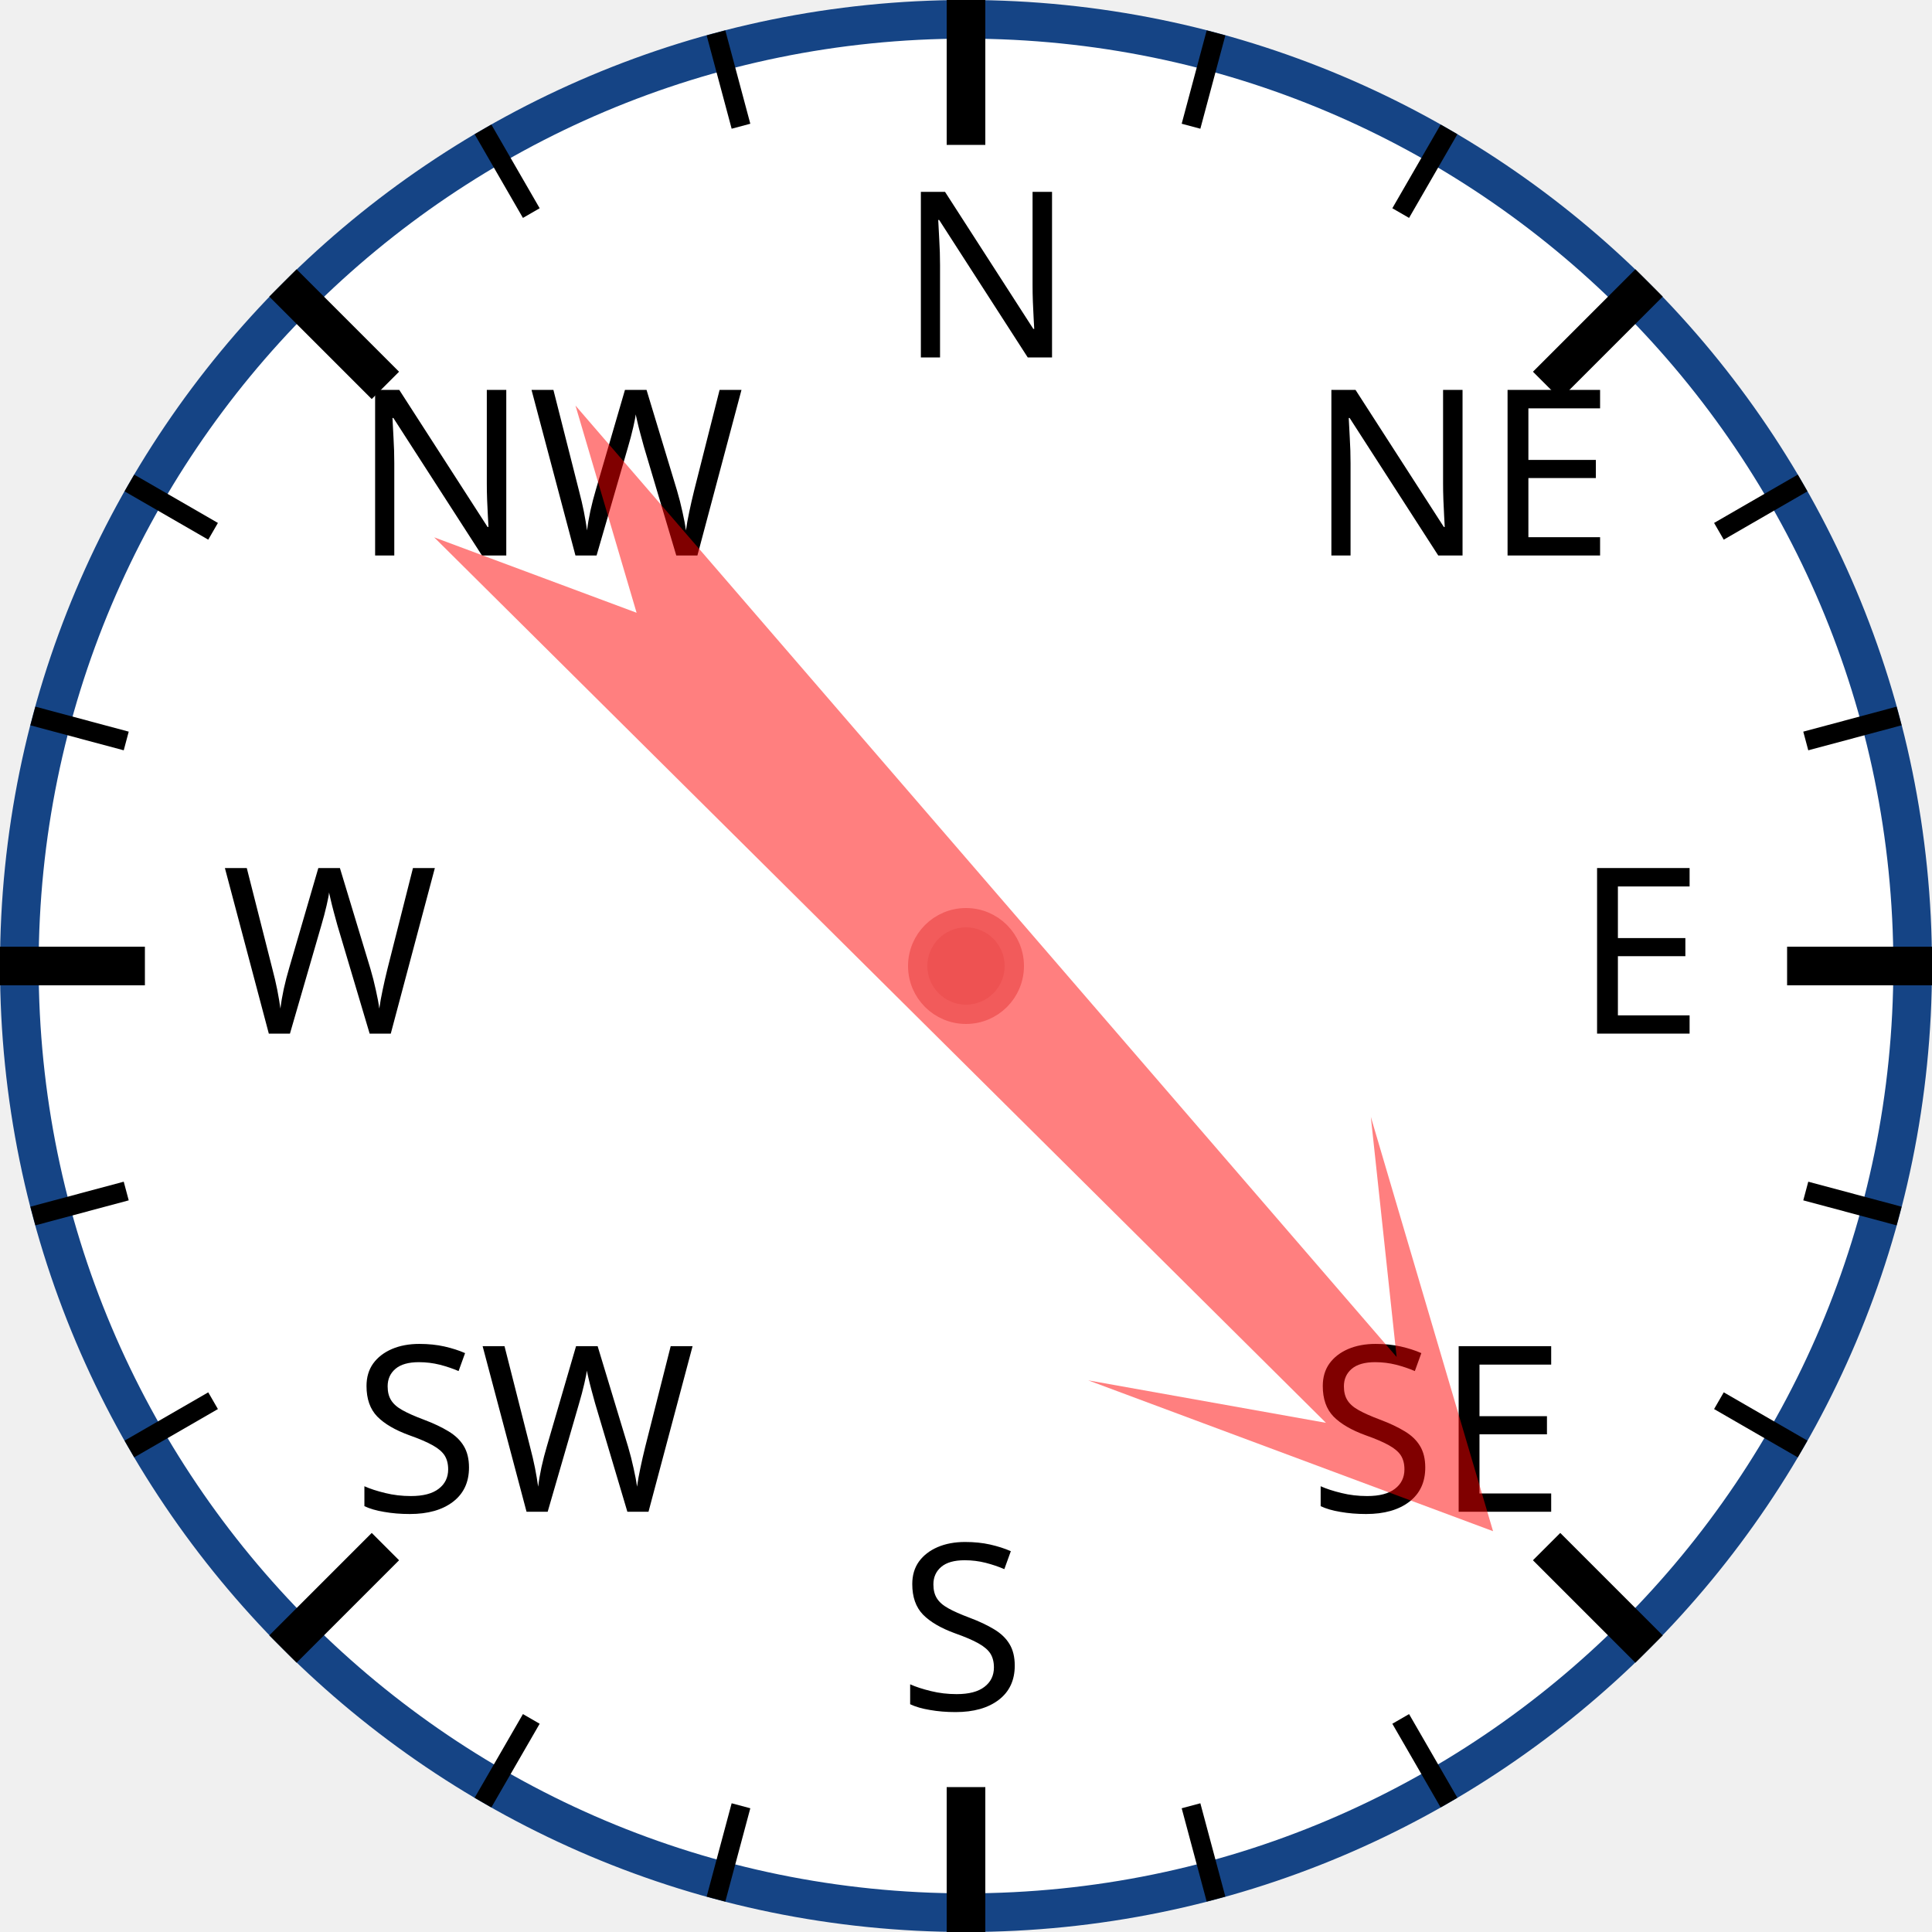
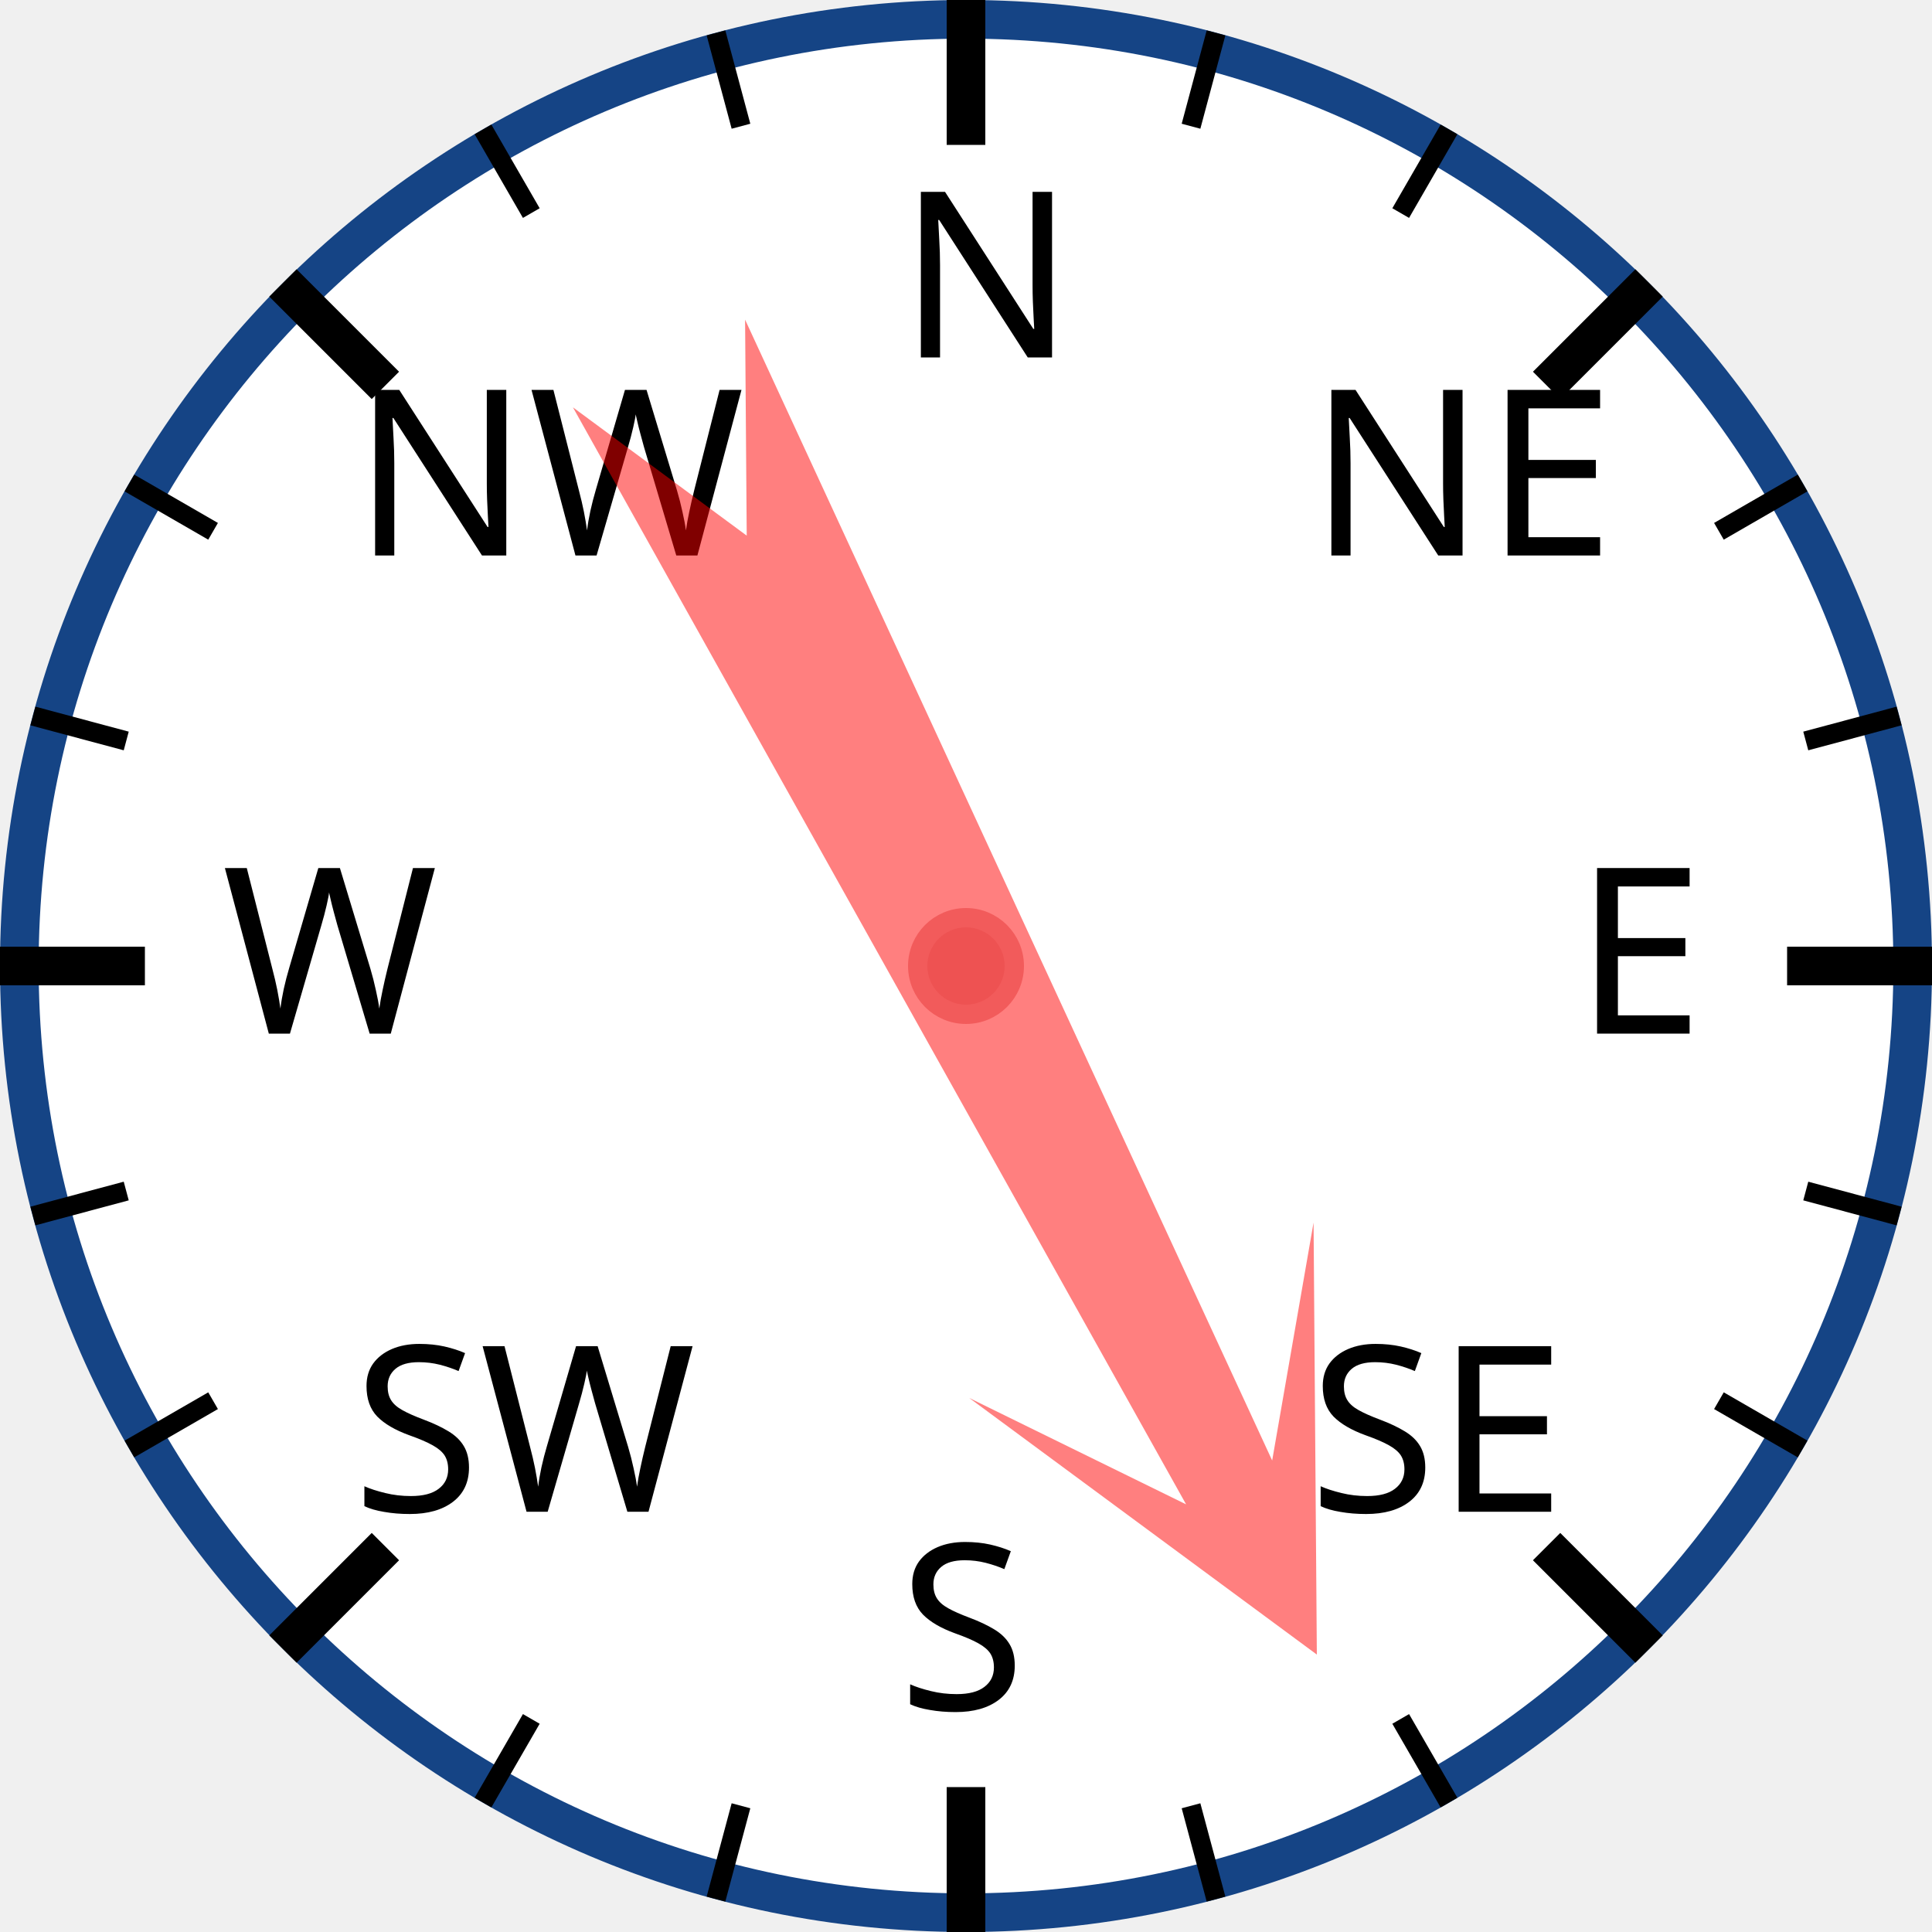
<svg xmlns="http://www.w3.org/2000/svg" width="120px" height="120px" viewBox="0 0 200 200">
  <circle cx="100" cy="100" r="98" style="fill: white; stroke: #154485; stroke-width: 4;" />
  <text x="93.0" y="37.0" style="font-family: sans-serif; font-size: 18pt;">N</text>
  <line x1="100.0" y1="0.0" x2="100.0" y2="15.0" style="stroke: black; stroke-width: 4;" />
  <line x1="74.118" y1="3.407" x2="76.706" y2="13.067" style="stroke: black; stroke-width: 2;" />
  <line x1="50" y1="13.397" x2="55" y2="22.058" style="stroke: black; stroke-width: 2;" />
  <text x="36.503" y="57.503" style="font-family: sans-serif; font-size: 18pt;">NW</text>
  <line x1="29.289" y1="29.289" x2="39.896" y2="39.896" style="stroke: black; stroke-width: 4;" />
  <line x1="13.397" y1="50" x2="22.058" y2="55" style="stroke: black; stroke-width: 2;" />
  <line x1="3.407" y1="74.118" x2="13.067" y2="76.706" style="stroke: black; stroke-width: 2;" />
  <text x="23.0" y="107.0" style="font-family: sans-serif; font-size: 18pt;">W</text>
  <line x1="0.0" y1="100.0" x2="15.0" y2="100.0" style="stroke: black; stroke-width: 4;" />
  <line x1="3.407" y1="125.882" x2="13.067" y2="123.294" style="stroke: black; stroke-width: 2;" />
  <line x1="13.397" y1="150" x2="22.058" y2="145" style="stroke: black; stroke-width: 2;" />
  <text x="36.503" y="156.497" style="font-family: sans-serif; font-size: 18pt;">SW</text>
  <line x1="29.289" y1="170.711" x2="39.896" y2="160.104" style="stroke: black; stroke-width: 4;" />
  <line x1="50" y1="186.603" x2="55" y2="177.942" style="stroke: black; stroke-width: 2;" />
  <line x1="74.118" y1="196.593" x2="76.706" y2="186.933" style="stroke: black; stroke-width: 2;" />
  <text x="93" y="177.0" style="font-family: sans-serif; font-size: 18pt;">S</text>
  <line x1="100" y1="200.0" x2="100" y2="185.0" style="stroke: black; stroke-width: 4;" />
  <line x1="125.882" y1="196.593" x2="123.294" y2="186.933" style="stroke: black; stroke-width: 2;" />
  <line x1="150.0" y1="186.603" x2="145.0" y2="177.942" style="stroke: black; stroke-width: 2;" />
  <text x="135.497" y="156.497" style="font-family: sans-serif; font-size: 18pt;">SE</text>
  <line x1="170.711" y1="170.711" x2="160.104" y2="160.104" style="stroke: black; stroke-width: 4;" />
  <line x1="186.603" y1="150" x2="177.942" y2="145" style="stroke: black; stroke-width: 2;" />
  <line x1="196.593" y1="125.882" x2="186.933" y2="123.294" style="stroke: black; stroke-width: 2;" />
  <text x="163.0" y="107" style="font-family: sans-serif; font-size: 18pt;">E</text>
  <line x1="200.0" y1="100" x2="185.0" y2="100" style="stroke: black; stroke-width: 4;" />
  <line x1="196.593" y1="74.118" x2="186.933" y2="76.706" style="stroke: black; stroke-width: 2;" />
  <line x1="186.603" y1="50" x2="177.942" y2="55" style="stroke: black; stroke-width: 2;" />
  <text x="135.497" y="57.503" style="font-family: sans-serif; font-size: 18pt;">NE</text>
  <line x1="170.711" y1="29.289" x2="160.104" y2="39.896" style="stroke: black; stroke-width: 4;" />
  <line x1="150" y1="13.397" x2="145" y2="22.058" style="stroke: black; stroke-width: 2;" />
  <line x1="125.882" y1="3.407" x2="123.294" y2="13.067" style="stroke: black; stroke-width: 2;" />
-   <polygon points="100 20 120 60 105 40 110 170 100 150 90 170 95 40 80 60" style="fill: red; fill-opacity: 0.5;" transform="rotate(137,100,100)" />
+   <polygon points="100 20 120 60 105 40 110 170 100 150 90 170 95 40 80 60" style="fill: red; fill-opacity: 0.5;" transform="rotate(153,100,100)" />
  <circle cx="100" cy="100" r="5" style="fill: #EE5252; stroke: #F25B5B; stroke-width: 2;" />
</svg>
